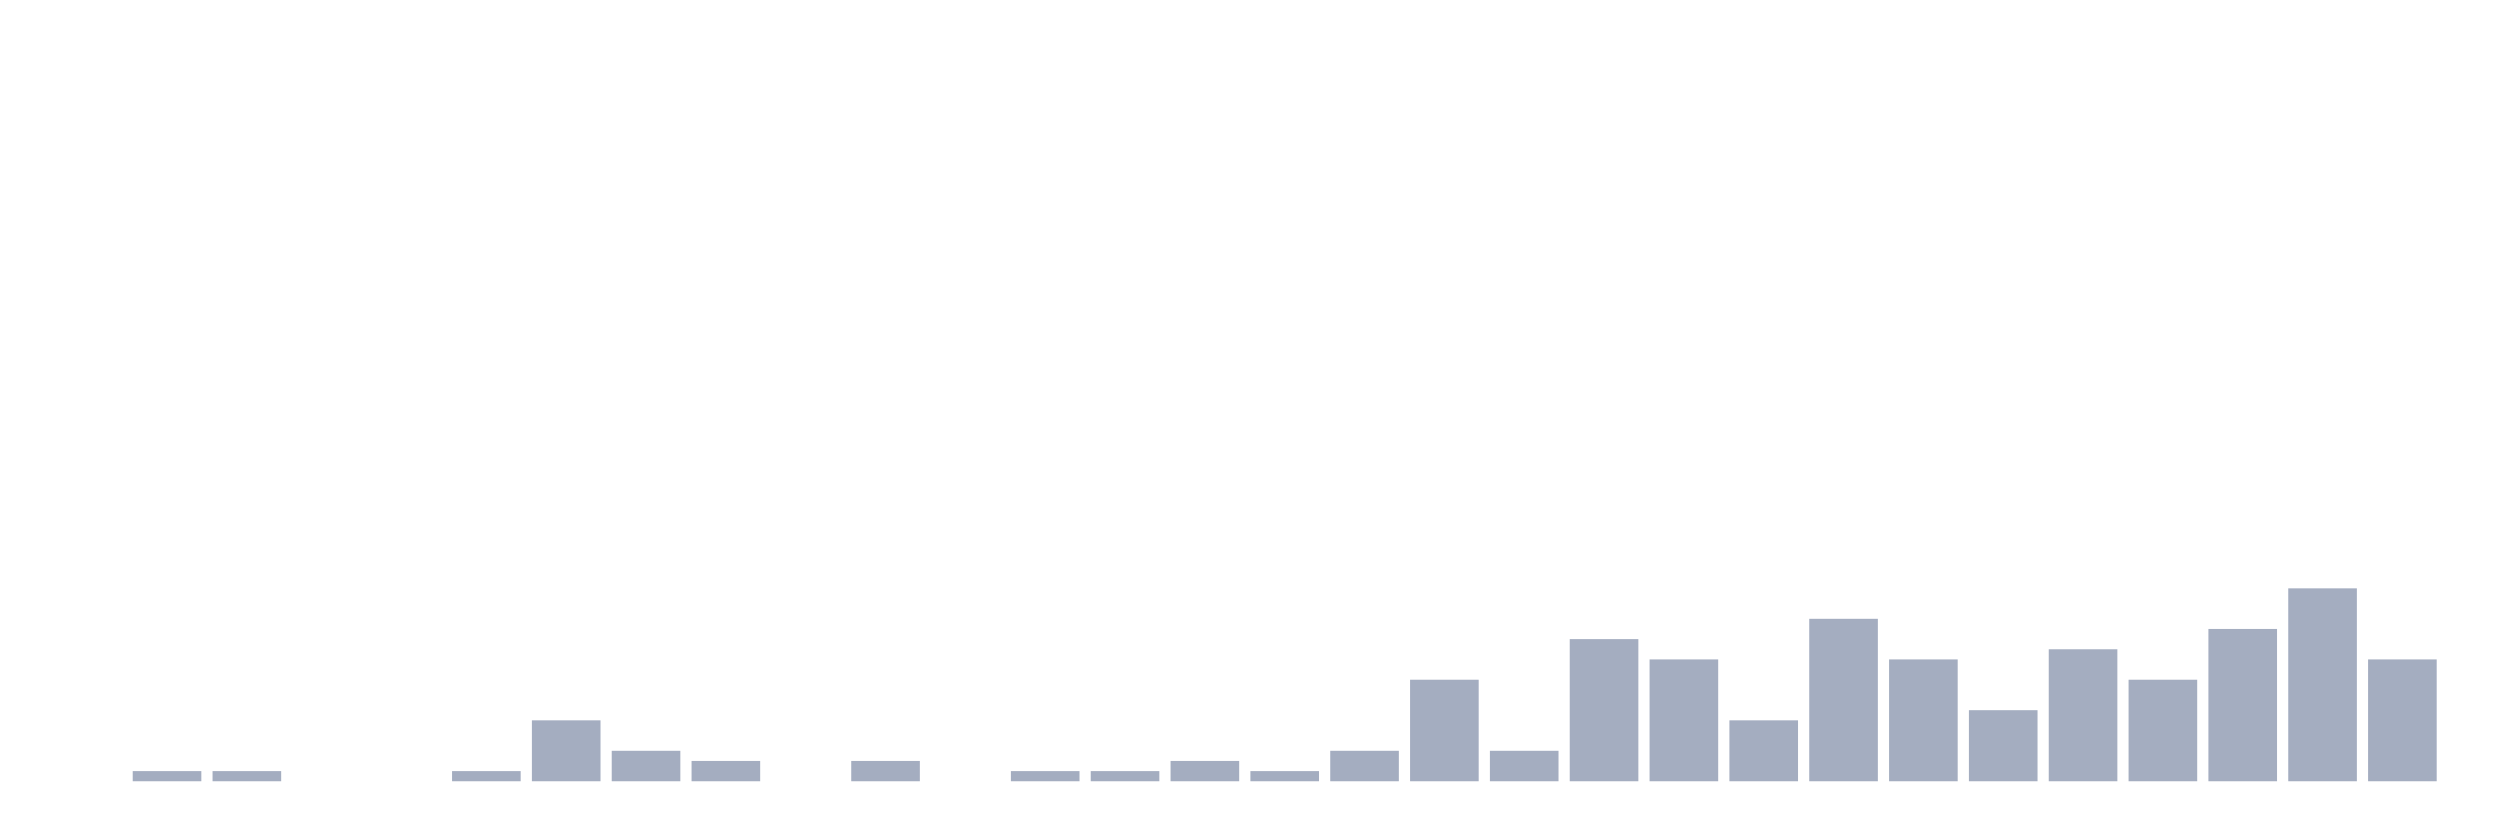
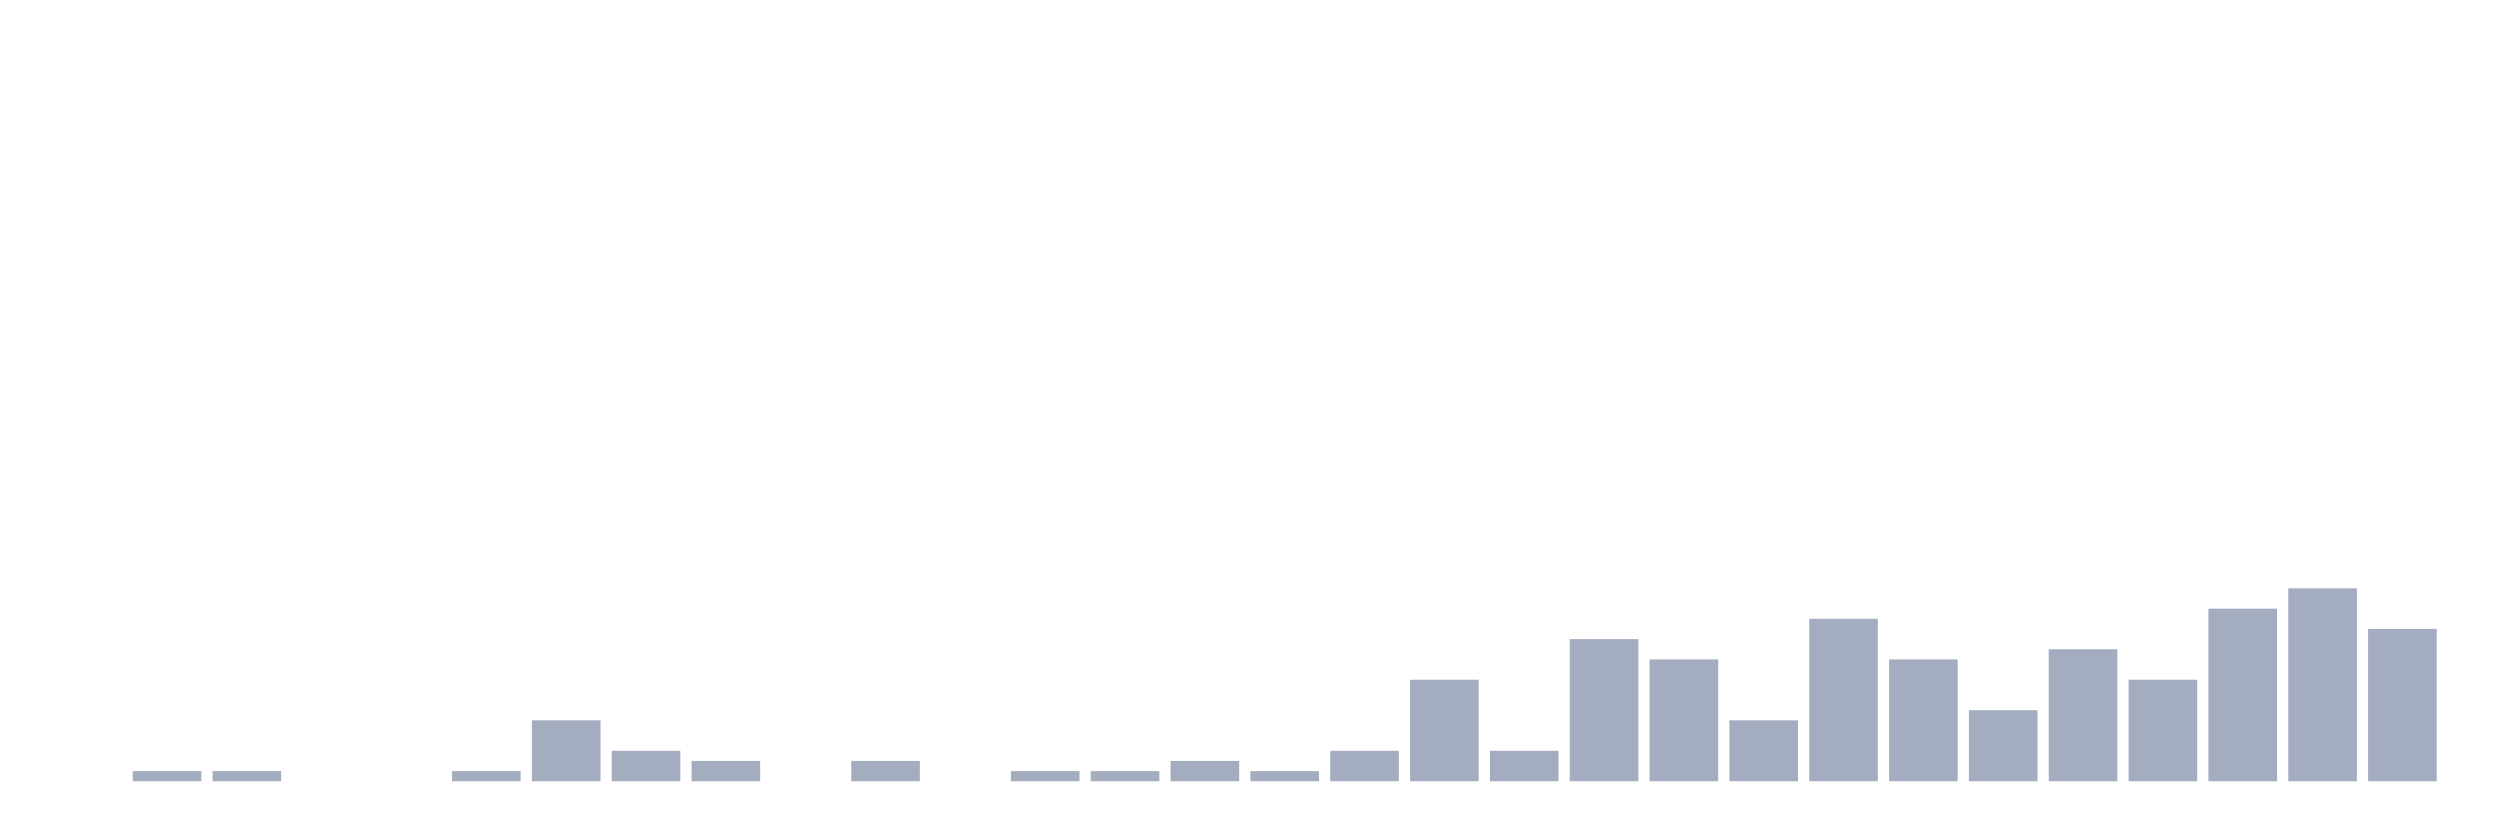
<svg xmlns="http://www.w3.org/2000/svg" viewBox="0 0 480 160">
  <g transform="translate(10,10)">
    <rect class="bar" x="0.153" width="13.175" y="140" height="0" fill="rgb(164,173,192)" />
    <rect class="bar" x="15.482" width="13.175" y="138.051" height="1.949" fill="rgb(164,173,192)" />
    <rect class="bar" x="30.81" width="13.175" y="138.051" height="1.949" fill="rgb(164,173,192)" />
    <rect class="bar" x="46.138" width="13.175" y="140" height="0" fill="rgb(164,173,192)" />
    <rect class="bar" x="61.466" width="13.175" y="140" height="0" fill="rgb(164,173,192)" />
    <rect class="bar" x="76.794" width="13.175" y="138.051" height="1.949" fill="rgb(164,173,192)" />
    <rect class="bar" x="92.123" width="13.175" y="128.304" height="11.696" fill="rgb(164,173,192)" />
    <rect class="bar" x="107.451" width="13.175" y="134.152" height="5.848" fill="rgb(164,173,192)" />
    <rect class="bar" x="122.779" width="13.175" y="136.101" height="3.899" fill="rgb(164,173,192)" />
    <rect class="bar" x="138.107" width="13.175" y="140" height="0" fill="rgb(164,173,192)" />
    <rect class="bar" x="153.436" width="13.175" y="136.101" height="3.899" fill="rgb(164,173,192)" />
    <rect class="bar" x="168.764" width="13.175" y="140" height="0" fill="rgb(164,173,192)" />
    <rect class="bar" x="184.092" width="13.175" y="138.051" height="1.949" fill="rgb(164,173,192)" />
    <rect class="bar" x="199.42" width="13.175" y="138.051" height="1.949" fill="rgb(164,173,192)" />
    <rect class="bar" x="214.748" width="13.175" y="136.101" height="3.899" fill="rgb(164,173,192)" />
    <rect class="bar" x="230.077" width="13.175" y="138.051" height="1.949" fill="rgb(164,173,192)" />
    <rect class="bar" x="245.405" width="13.175" y="134.152" height="5.848" fill="rgb(164,173,192)" />
    <rect class="bar" x="260.733" width="13.175" y="120.507" height="19.493" fill="rgb(164,173,192)" />
    <rect class="bar" x="276.061" width="13.175" y="134.152" height="5.848" fill="rgb(164,173,192)" />
    <rect class="bar" x="291.39" width="13.175" y="112.71" height="27.29" fill="rgb(164,173,192)" />
    <rect class="bar" x="306.718" width="13.175" y="116.608" height="23.392" fill="rgb(164,173,192)" />
    <rect class="bar" x="322.046" width="13.175" y="128.304" height="11.696" fill="rgb(164,173,192)" />
    <rect class="bar" x="337.374" width="13.175" y="108.811" height="31.189" fill="rgb(164,173,192)" />
    <rect class="bar" x="352.702" width="13.175" y="116.608" height="23.392" fill="rgb(164,173,192)" />
    <rect class="bar" x="368.031" width="13.175" y="126.355" height="13.645" fill="rgb(164,173,192)" />
    <rect class="bar" x="383.359" width="13.175" y="114.659" height="25.341" fill="rgb(164,173,192)" />
    <rect class="bar" x="398.687" width="13.175" y="120.507" height="19.493" fill="rgb(164,173,192)" />
-     <rect class="bar" x="414.015" width="13.175" y="110.76" height="29.24" fill="rgb(164,173,192)" />
+     <rect class="bar" x="414.015" width="13.175" y="106.862" height="33.138" fill="rgb(164,173,192)" />
    <rect class="bar" x="429.344" width="13.175" y="102.963" height="37.037" fill="rgb(164,173,192)" />
-     <rect class="bar" x="444.672" width="13.175" y="116.608" height="23.392" fill="rgb(164,173,192)" />
+     <rect class="bar" x="444.672" width="13.175" y="110.76" height="29.24" fill="rgb(164,173,192)" />
  </g>
</svg>
